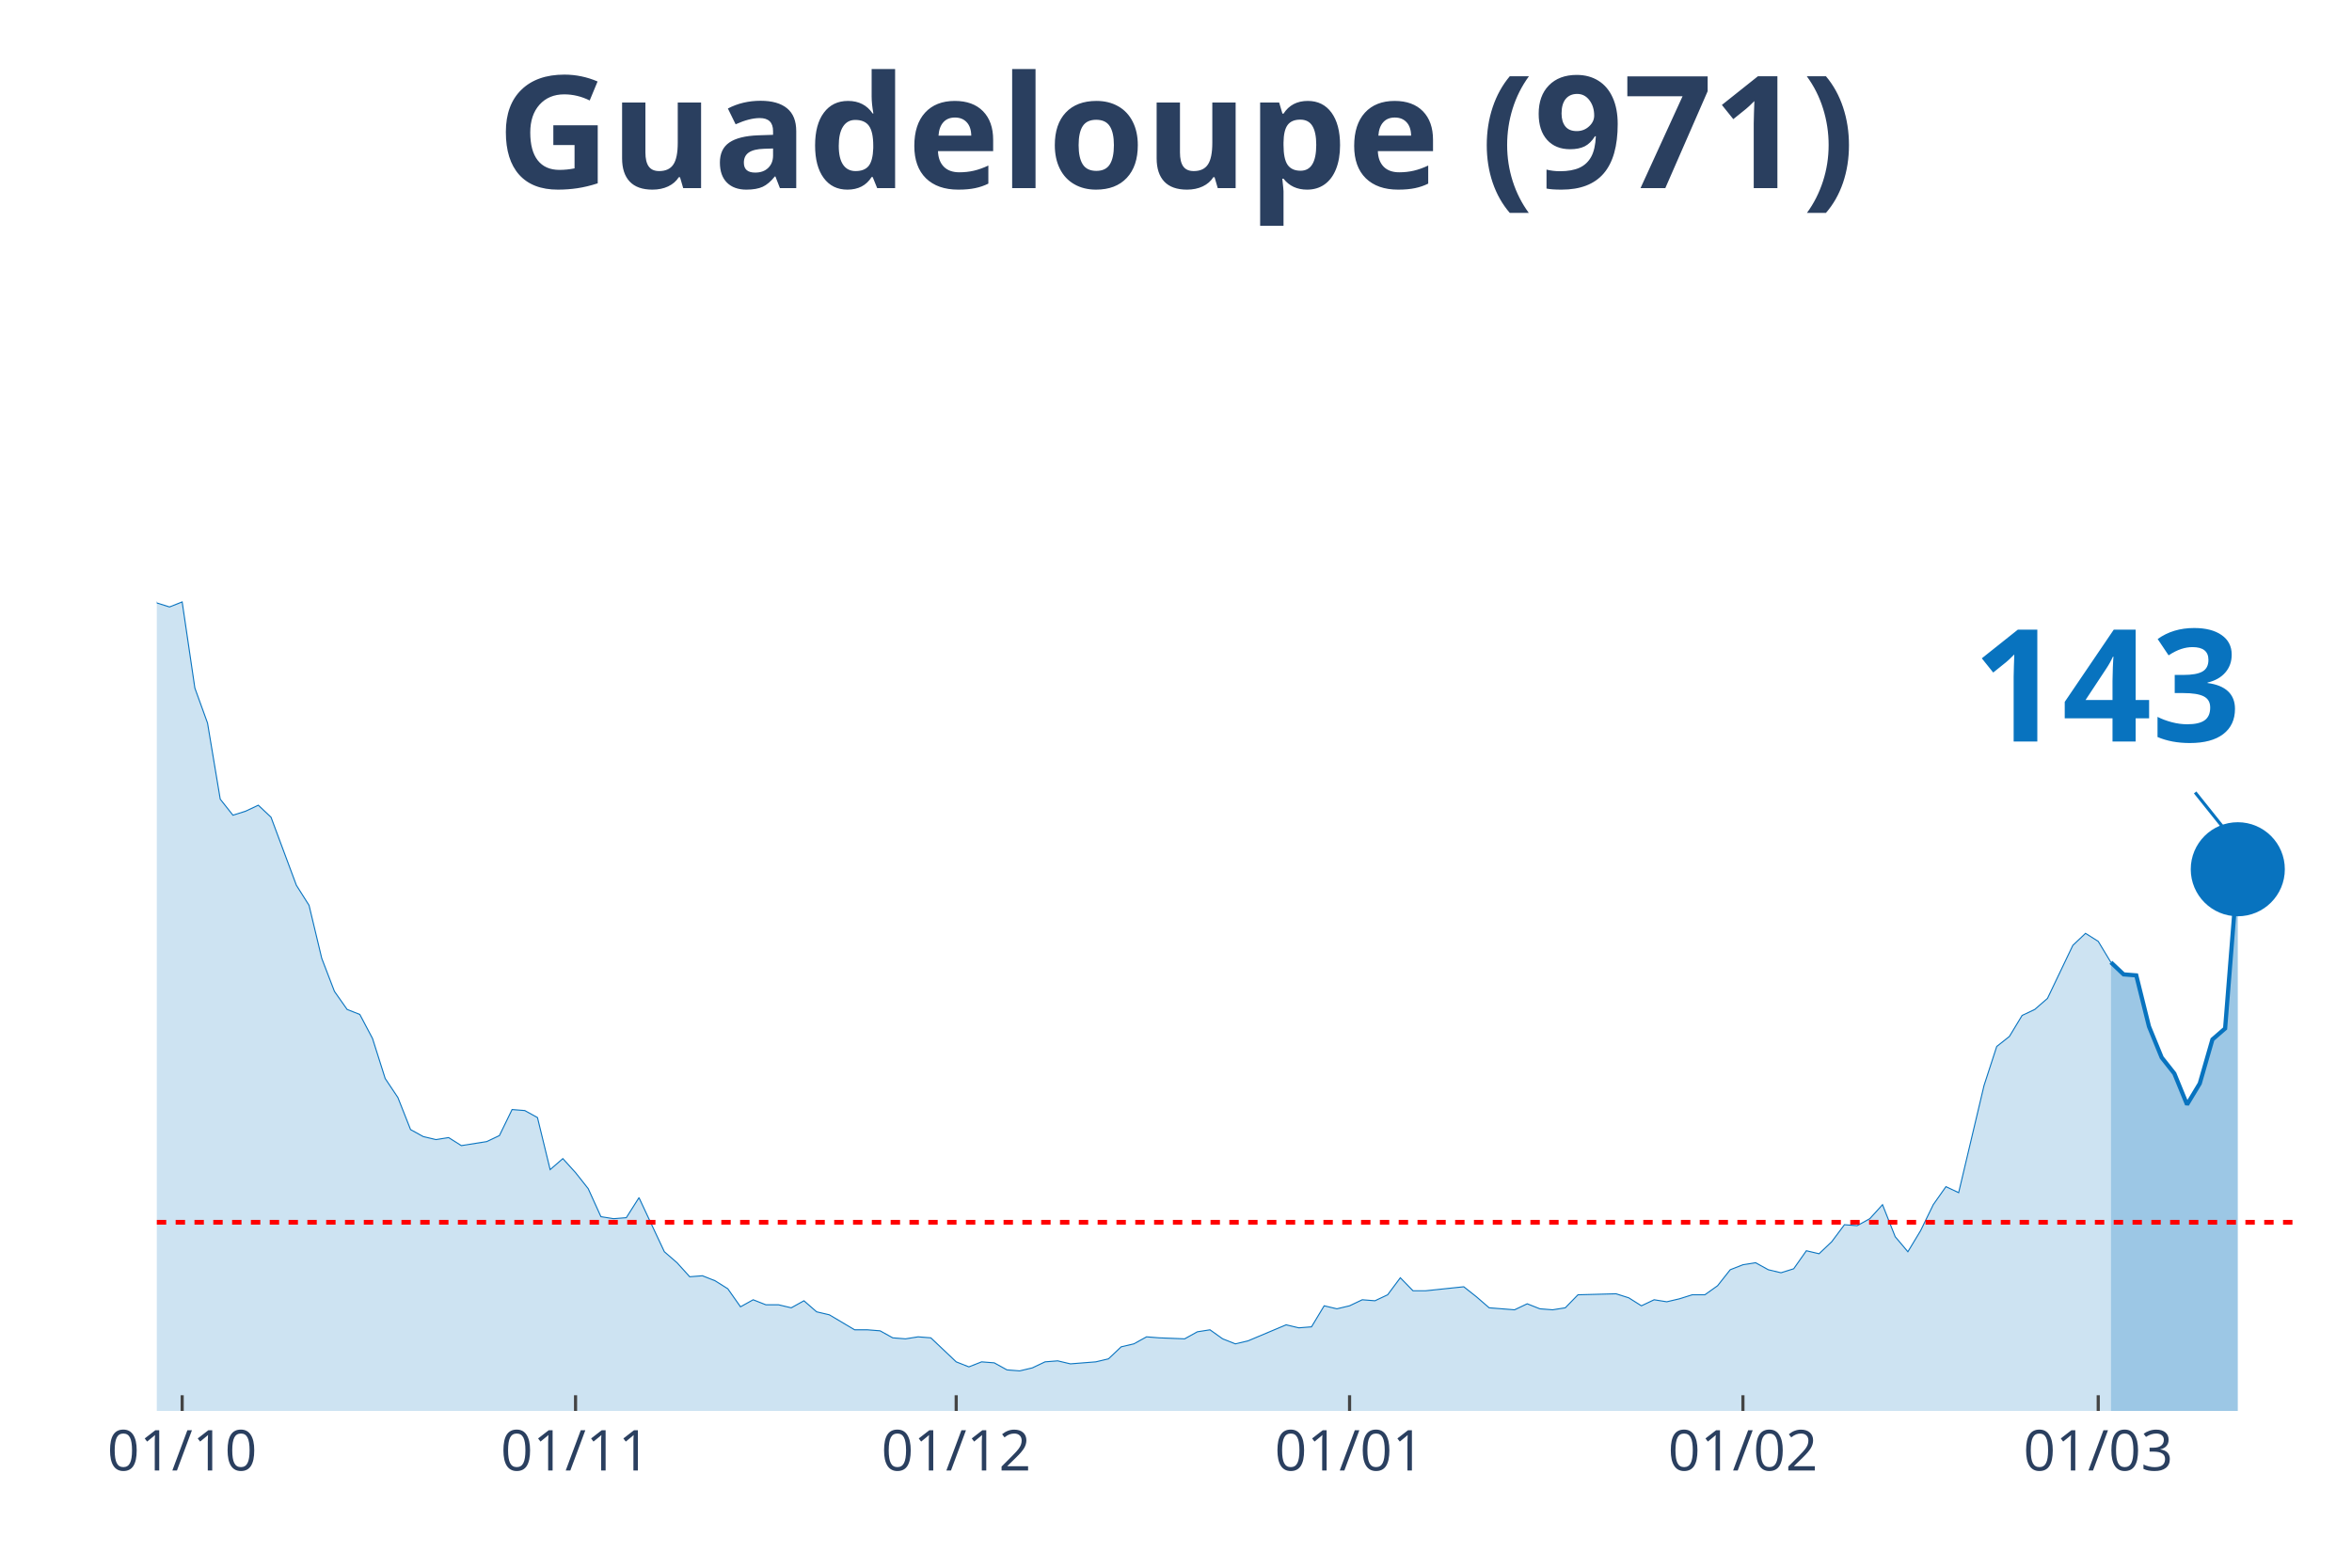
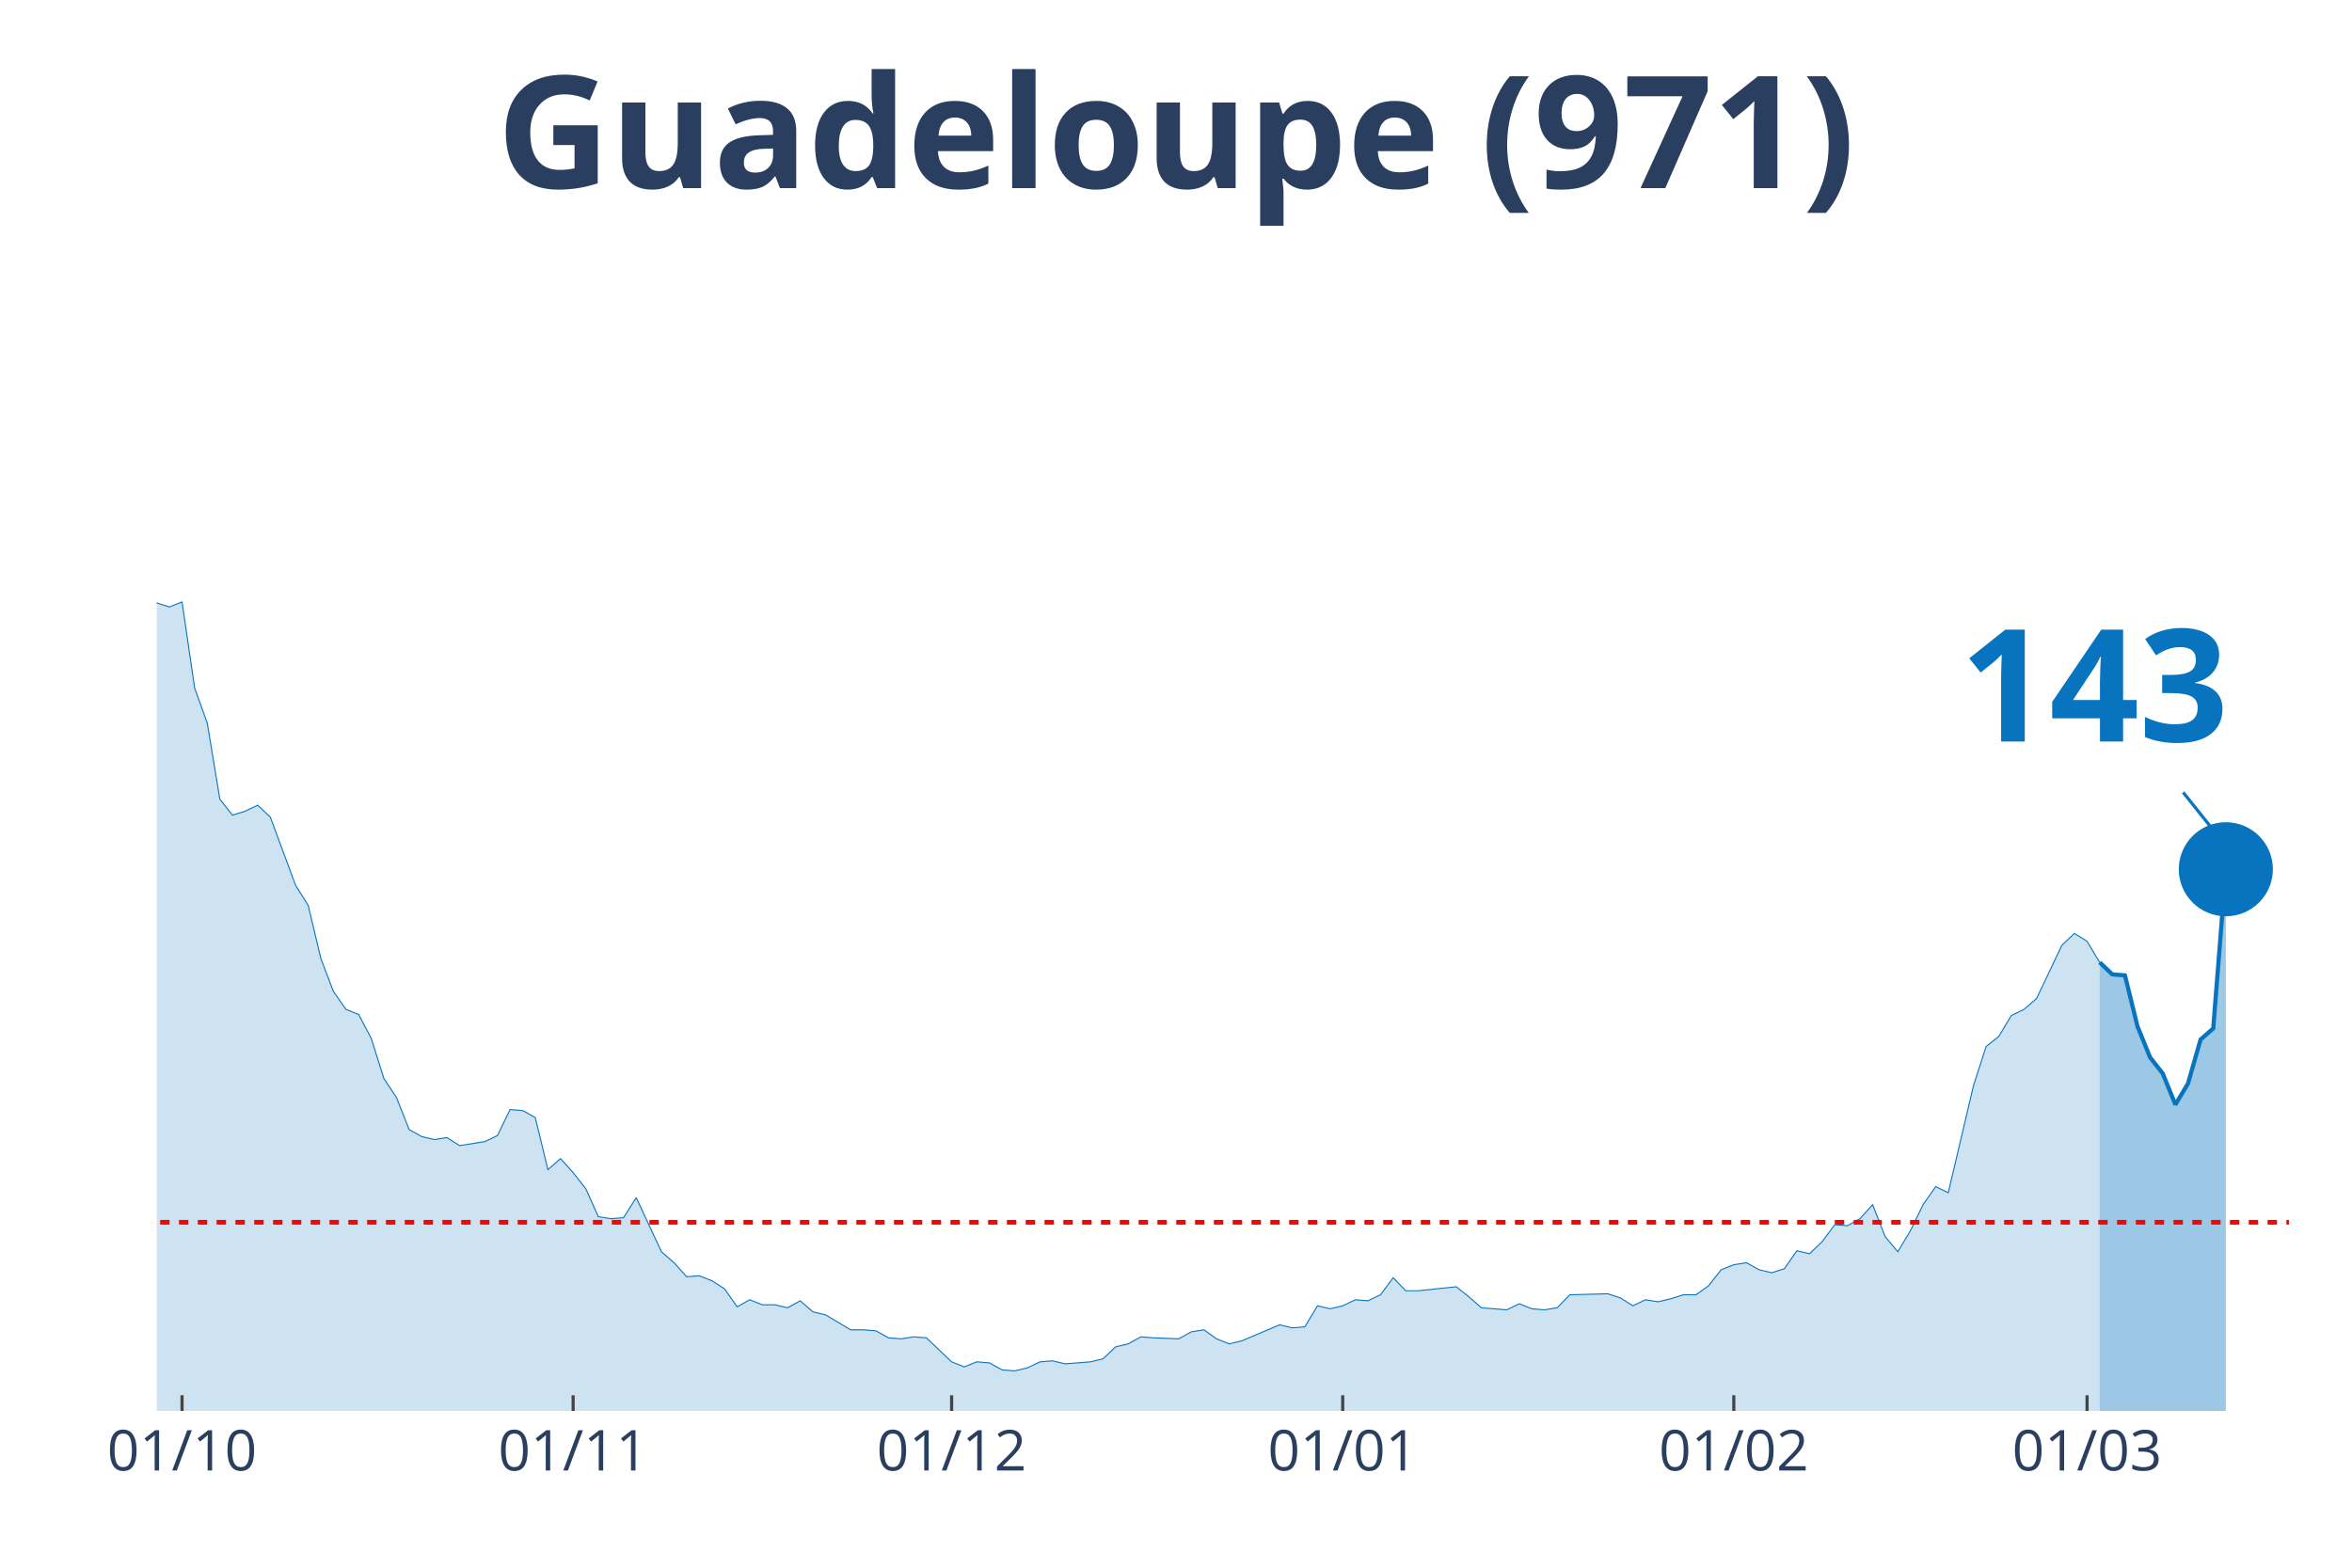
<svg xmlns="http://www.w3.org/2000/svg" class="main-svg" width="1125" height="750" style="" viewBox="0 0 750 500">
  <rect x="0" y="0" width="750" height="500" style="fill: rgb(0, 0, 0); fill-opacity: 0;" />
-   <defs id="defs-b029b1">
+   <defs id="defs-355cc7">
    <g class="clips">
-       <clipPath id="clipb029b1xyplot" class="plotclip">
+       <clipPath id="clip355cc7xyplot" class="plotclip">
        <rect width="700" height="380" />
      </clipPath>
-       <clipPath class="axesclip" id="clipb029b1x">
+       <clipPath class="axesclip" id="clip355cc7x">
        <rect x="50" y="0" width="700" height="500" />
      </clipPath>
-       <clipPath class="axesclip" id="clipb029b1y">
+       <clipPath class="axesclip" id="clip355cc7y">
        <rect x="0" y="70" width="750" height="380" />
      </clipPath>
-       <clipPath class="axesclip" id="clipb029b1xy">
+       <clipPath class="axesclip" id="clip355cc7xy">
        <rect x="50" y="70" width="700" height="380" />
      </clipPath>
    </g>
    <g class="gradients" />
  </defs>
  <g class="bglayer">
    <rect class="bg" x="50" y="70" width="700" height="380" style="fill: rgb(0, 0, 0); fill-opacity: 0; stroke-width: 0;" />
  </g>
  <g class="layer-below">
    <g class="imagelayer" />
    <g class="shapelayer" />
  </g>
  <g class="cartesianlayer">
    <g class="subplot xy">
      <g class="layer-subplot">
        <g class="shapelayer" />
        <g class="imagelayer" />
      </g>
      <g class="gridlayer">
        <g class="x">
-           <path class="xgrid crisp" transform="translate(58.09,0)" d="M0,70v380" style="stroke: rgb(255, 255, 255); stroke-opacity: 1; stroke-width: 1px;" />
-           <path class="xgrid crisp" transform="translate(183.53,0)" d="M0,70v380" style="stroke: rgb(255, 255, 255); stroke-opacity: 1; stroke-width: 1px;" />
-           <path class="xgrid crisp" transform="translate(304.91,0)" d="M0,70v380" style="stroke: rgb(255, 255, 255); stroke-opacity: 1; stroke-width: 1px;" />
-           <path class="xgrid crisp" transform="translate(430.35,0)" d="M0,70v380" style="stroke: rgb(255, 255, 255); stroke-opacity: 1; stroke-width: 1px;" />
-           <path class="xgrid crisp" transform="translate(555.78,0)" d="M0,70v380" style="stroke: rgb(255, 255, 255); stroke-opacity: 1; stroke-width: 1px;" />
-           <path class="xgrid crisp" transform="translate(669.08,0)" d="M0,70v380" style="stroke: rgb(255, 255, 255); stroke-opacity: 1; stroke-width: 1px;" />
+           <path class="xgrid crisp" transform="translate(58.05,0)" d="M0,70v380" style="stroke: rgb(255, 255, 255); stroke-opacity: 1; stroke-width: 1px;" />
+           <path class="xgrid crisp" transform="translate(182.76,0)" d="M0,70v380" style="stroke: rgb(255, 255, 255); stroke-opacity: 1; stroke-width: 1px;" />
+           <path class="xgrid crisp" transform="translate(303.45,0)" d="M0,70v380" style="stroke: rgb(255, 255, 255); stroke-opacity: 1; stroke-width: 1px;" />
+           <path class="xgrid crisp" transform="translate(428.16,0)" d="M0,70v380" style="stroke: rgb(255, 255, 255); stroke-opacity: 1; stroke-width: 1px;" />
+           <path class="xgrid crisp" transform="translate(552.87,0)" d="M0,70v380" style="stroke: rgb(255, 255, 255); stroke-opacity: 1; stroke-width: 1px;" />
+           <path class="xgrid crisp" transform="translate(665.52,0)" d="M0,70v380" style="stroke: rgb(255, 255, 255); stroke-opacity: 1; stroke-width: 1px;" />
        </g>
        <g class="y" />
      </g>
      <g class="zerolinelayer" />
      <path class="xlines-below" />
      <path class="ylines-below" />
      <g class="overlines-below" />
      <g class="xaxislayer-below" />
      <g class="yaxislayer-below" />
      <g class="overaxes-below" />
-       <g class="plot" transform="translate(50, 70)" clip-path="url('#clipb029b1xyplot')">
+       <g class="plot" transform="translate(50, 70)" clip-path="url('#clip355cc7xyplot')">
        <g class="scatterlayer mlayer">
-           <g class="trace scatter trace28ae34" style="stroke-miterlimit: 2;">
+           <g class="trace scatter traced57a5f" style="stroke-miterlimit: 2;">
            <g class="fills">
              <g>
-                 <path class="js-fill" d="M623.12,380L-550.29,380L-550.29,380L-469.36,377.76L-465.32,378.4L-396.53,377.76L-392.49,378.4L-275.14,375.53L-271.1,367.23L-263.01,360.52L-258.96,361.48L-246.82,361.16L-242.77,366.91L-238.73,372.34L-234.68,372.02L-226.59,365.95L-222.54,364.99L-214.45,359.88L-210.4,349.03L-198.27,325.08L-194.22,324.12L-190.17,322.84L-186.13,304.64L-173.99,273.03L-169.94,273.34L-161.85,273.34L-157.8,249.39L-145.66,183.93L-141.62,177.55L-137.57,173.71L-133.53,171.16L-129.48,146.25L-125.43,138.59L-121.39,120.39L-117.34,115.6L-113.29,98.99L-109.25,98.35L-105.2,99.31L-101.16,108.25L-97.11,90.37L-93.06,93.88L-89.02,78.24L-84.97,84.94L-80.92,75.68L-76.88,72.17L-72.83,55.56L-68.79,52.69L-64.74,35.13L-60.69,27.14L-56.65,15.33L-52.6,22.35L-48.55,17.88L-44.51,3.51L-40.46,0L-36.42,19.8L-32.37,31.29L-28.32,32.57L-24.28,31.61L-20.23,38L-12.14,91.33L-8.09,95.48L0,122.3L4.05,123.58L8.09,121.98L12.14,149.45L16.18,160.62L20.23,184.89L24.28,190L28.32,188.72L32.37,186.81L36.42,190.64L44.51,212.35L48.55,218.74L52.6,235.66L56.65,246.2L60.69,251.95L64.74,253.55L68.79,261.21L72.83,273.98L76.88,280.05L80.92,290.27L84.97,292.5L89.02,293.46L93.06,292.82L97.11,295.38L105.2,294.1L109.25,292.18L113.29,283.88L117.34,284.2L121.39,286.44L125.43,303.04L129.48,299.53L133.53,304L137.57,309.11L141.62,318.05L145.66,318.69L149.71,318.37L153.76,311.98L157.8,320.61L161.85,329.23L165.9,332.74L169.94,337.21L173.99,336.89L178.03,338.49L182.08,341.04L186.13,346.79L190.17,344.55L194.22,346.15L198.27,346.15L202.31,347.11L206.36,344.87L210.4,348.39L214.45,349.34L222.54,354.13L226.59,354.13L230.64,354.45L234.68,356.69L238.73,357.01L242.77,356.37L246.82,356.69L250.87,360.52L254.91,364.35L258.96,365.95L263.01,364.35L267.05,364.67L271.1,366.91L275.14,367.23L279.19,366.27L283.24,364.35L287.28,364.03L291.33,364.99L299.42,364.35L303.47,363.39L307.51,359.56L311.56,358.61L315.61,356.37L319.65,356.69L327.75,357.01L331.79,354.77L335.84,354.13L339.88,357.01L343.93,358.61L347.98,357.65L360.12,352.54L364.16,353.5L368.21,353.18L372.25,346.47L376.3,347.43L380.35,346.47L384.39,344.55L388.44,344.87L392.49,342.96L396.53,337.53L400.58,341.68L404.62,341.68L416.76,340.4L420.81,343.6L424.86,347.11L428.9,347.43L432.95,347.75L436.99,345.83L441.04,347.43L445.09,347.75L449.13,347.11L453.18,342.96L465.32,342.64L469.36,343.92L473.41,346.47L477.46,344.55L481.5,345.19L485.55,344.24L489.6,342.96L493.64,342.96L497.69,340.08L501.73,334.97L505.78,333.38L509.83,332.74L513.87,334.97L517.92,335.93L521.97,334.66L526.01,328.91L530.06,329.87L534.1,326.03L538.15,320.61L542.2,320.92L546.24,318.69L550.29,314.22L554.34,324.44L558.38,329.23L562.43,322.52L566.47,314.22L570.52,308.47L574.57,310.39L582.66,276.22L586.71,263.76L590.75,260.57L594.8,253.87L598.84,251.95L602.89,248.44L610.98,231.51L615.03,227.68L619.08,230.24L623.12,236.94" style="fill: rgb(8, 115, 191); fill-opacity: 0.2; stroke-width: 0;" />
+                 <path class="js-fill" d="M619.54,380L-547.13,380L-547.13,380L-466.67,377.76L-462.64,378.4L-394.25,377.76L-390.23,378.4L-273.56,375.53L-269.54,367.23L-261.49,360.52L-257.47,361.48L-245.4,361.16L-241.38,366.91L-237.36,372.34L-233.33,372.02L-225.29,365.95L-221.26,364.99L-213.22,359.88L-209.2,349.03L-197.13,325.08L-193.1,324.12L-189.08,322.84L-185.06,304.64L-172.99,273.03L-168.97,273.34L-160.92,273.34L-156.9,249.39L-144.83,183.93L-140.8,177.55L-136.78,173.71L-132.76,171.16L-128.74,146.25L-124.71,138.59L-120.69,120.39L-116.67,115.6L-112.64,98.99L-108.62,98.35L-104.6,99.31L-100.57,108.25L-96.55,90.37L-92.53,93.88L-88.51,78.24L-84.48,84.94L-80.46,75.68L-76.44,72.17L-72.41,55.56L-68.39,52.69L-64.37,35.13L-60.34,27.14L-56.32,15.33L-52.3,22.35L-48.28,17.88L-44.25,3.51L-40.23,0L-36.21,19.8L-32.18,31.29L-28.16,32.57L-24.14,31.61L-20.11,38L-12.07,91.33L-8.05,95.48L0,122.3L4.02,123.58L8.05,121.98L12.07,149.45L16.09,160.62L20.11,184.89L24.14,190L28.16,188.72L32.18,186.81L36.21,190.64L44.25,212.35L48.28,218.74L52.3,235.66L56.32,246.2L60.34,251.95L64.37,253.55L68.39,261.21L72.41,273.98L76.44,280.05L80.46,290.27L84.48,292.5L88.51,293.46L92.53,292.82L96.55,295.38L104.6,294.1L108.62,292.18L112.64,283.88L116.67,284.2L120.69,286.44L124.71,303.04L128.74,299.53L132.76,304L136.78,309.11L140.8,318.05L144.83,318.69L148.85,318.37L152.87,311.98L156.9,320.61L160.92,329.23L164.94,332.74L168.97,337.21L172.99,336.89L177.01,338.49L181.03,341.04L185.06,346.79L189.08,344.55L193.1,346.15L197.13,346.15L201.15,347.11L205.17,344.87L209.2,348.39L213.22,349.34L221.26,354.13L225.29,354.13L229.31,354.45L233.33,356.69L237.36,357.01L241.38,356.37L245.4,356.69L249.43,360.52L253.45,364.35L257.47,365.95L261.49,364.35L265.52,364.67L269.54,366.91L273.56,367.23L277.59,366.27L281.61,364.35L285.63,364.03L289.66,364.99L297.7,364.35L301.72,363.39L305.75,359.56L309.77,358.61L313.79,356.37L317.82,356.69L325.86,357.01L329.89,354.77L333.91,354.13L337.93,357.01L341.95,358.61L345.98,357.65L358.05,352.54L362.07,353.5L366.09,353.18L370.11,346.47L374.14,347.43L378.16,346.47L382.18,344.55L386.21,344.87L390.23,342.96L394.25,337.53L398.28,341.68L402.3,341.68L414.37,340.4L418.39,343.6L422.41,347.11L426.44,347.43L430.46,347.75L434.48,345.83L438.51,347.43L442.53,347.75L446.55,347.11L450.57,342.96L462.64,342.64L466.67,343.92L470.69,346.47L474.71,344.55L478.74,345.19L482.76,344.24L486.78,342.96L490.8,342.96L494.83,340.08L498.85,334.97L502.87,333.38L506.9,332.74L510.92,334.97L514.94,335.93L518.97,334.66L522.99,328.91L527.01,329.87L531.03,326.03L535.06,320.61L539.08,320.92L543.1,318.69L547.13,314.22L551.15,324.44L555.17,329.23L559.2,322.52L563.22,314.22L567.24,308.47L571.26,310.39L579.31,276.22L583.33,263.76L587.36,260.57L591.38,253.87L595.4,251.95L599.43,248.44L607.47,231.51L611.49,227.68L615.52,230.24L619.54,236.94" style="fill: rgb(8, 115, 191); fill-opacity: 0.2; stroke-width: 0;" />
              </g>
            </g>
            <g class="errorbars" />
            <g class="lines">
-               <path class="js-line" d="M-550.29,380L-469.36,377.76L-465.32,378.4L-396.53,377.76L-392.49,378.4L-275.14,375.53L-271.1,367.23L-263.01,360.52L-258.96,361.48L-246.82,361.16L-242.77,366.91L-238.73,372.34L-234.68,372.02L-226.59,365.95L-222.54,364.99L-214.45,359.88L-210.4,349.03L-198.27,325.08L-194.22,324.12L-190.17,322.84L-186.13,304.64L-173.99,273.03L-169.94,273.34L-161.85,273.34L-157.8,249.39L-145.66,183.93L-141.62,177.55L-137.57,173.71L-133.53,171.16L-129.48,146.25L-125.43,138.59L-121.39,120.39L-117.34,115.6L-113.29,98.99L-109.25,98.35L-105.2,99.31L-101.16,108.25L-97.11,90.37L-93.06,93.88L-89.02,78.24L-84.97,84.94L-80.92,75.68L-76.88,72.17L-72.83,55.56L-68.79,52.69L-64.74,35.13L-60.69,27.14L-56.65,15.33L-52.6,22.35L-48.55,17.88L-44.51,3.51L-40.46,0L-36.42,19.8L-32.37,31.29L-28.32,32.57L-24.28,31.61L-20.23,38L-12.14,91.33L-8.09,95.48L0,122.3L4.05,123.58L8.09,121.98L12.14,149.45L16.18,160.62L20.23,184.89L24.28,190L28.32,188.72L32.37,186.81L36.42,190.64L44.51,212.35L48.55,218.74L52.6,235.66L56.65,246.2L60.69,251.95L64.74,253.55L68.79,261.21L72.83,273.98L76.88,280.05L80.92,290.27L84.97,292.5L89.02,293.46L93.06,292.82L97.11,295.38L105.2,294.1L109.25,292.18L113.29,283.88L117.34,284.2L121.39,286.44L125.43,303.04L129.48,299.53L133.53,304L137.57,309.11L141.62,318.05L145.66,318.69L149.71,318.37L153.76,311.98L157.8,320.61L161.85,329.23L165.9,332.74L169.94,337.21L173.99,336.89L178.03,338.49L182.08,341.04L186.13,346.79L190.17,344.55L194.22,346.15L198.27,346.15L202.31,347.11L206.36,344.87L210.4,348.39L214.45,349.34L222.54,354.13L226.59,354.13L230.64,354.45L234.68,356.69L238.73,357.01L242.77,356.37L246.82,356.69L250.87,360.52L254.91,364.35L258.96,365.95L263.01,364.35L267.05,364.67L271.1,366.91L275.14,367.23L279.19,366.27L283.24,364.35L287.28,364.03L291.33,364.99L299.42,364.35L303.47,363.39L307.51,359.56L311.56,358.61L315.61,356.37L319.65,356.69L327.75,357.01L331.79,354.77L335.84,354.13L339.88,357.01L343.93,358.61L347.98,357.65L360.12,352.54L364.16,353.5L368.21,353.18L372.25,346.47L376.3,347.43L380.35,346.47L384.39,344.55L388.44,344.87L392.49,342.96L396.53,337.53L400.58,341.68L404.62,341.68L416.76,340.4L420.81,343.6L424.86,347.11L428.9,347.43L432.95,347.75L436.99,345.83L441.04,347.43L445.09,347.75L449.13,347.11L453.18,342.96L465.32,342.64L469.36,343.92L473.41,346.47L477.46,344.55L481.5,345.19L485.55,344.24L489.6,342.96L493.64,342.96L497.69,340.08L501.73,334.97L505.78,333.38L509.83,332.74L513.87,334.97L517.92,335.93L521.97,334.66L526.01,328.91L530.06,329.87L534.1,326.03L538.15,320.61L542.2,320.92L546.24,318.69L550.29,314.22L554.34,324.44L558.38,329.23L562.43,322.52L566.47,314.22L570.52,308.47L574.57,310.39L582.66,276.22L586.71,263.76L590.75,260.57L594.8,253.87L598.84,251.95L602.89,248.44L610.98,231.51L615.03,227.68L619.08,230.24L623.12,236.94" style="vector-effect: non-scaling-stroke; fill: none; stroke: rgb(8, 115, 191); stroke-opacity: 1; stroke-width: 0.5px; opacity: 1;" />
+               <path class="js-line" d="M-547.13,380L-466.67,377.76L-462.64,378.4L-394.25,377.76L-390.23,378.4L-273.56,375.53L-269.54,367.23L-261.49,360.52L-257.47,361.48L-245.4,361.16L-241.38,366.91L-237.36,372.34L-233.33,372.02L-225.29,365.95L-221.26,364.99L-213.22,359.88L-209.2,349.03L-197.13,325.08L-193.1,324.12L-189.08,322.84L-185.06,304.64L-172.99,273.03L-168.97,273.34L-160.92,273.34L-156.9,249.39L-144.83,183.93L-140.8,177.55L-136.78,173.71L-132.76,171.16L-128.74,146.25L-124.71,138.59L-120.69,120.39L-116.67,115.6L-112.64,98.99L-108.62,98.35L-104.6,99.31L-100.57,108.25L-96.55,90.37L-92.53,93.88L-88.51,78.24L-84.48,84.94L-80.46,75.68L-76.44,72.17L-72.41,55.56L-68.39,52.69L-64.37,35.13L-60.34,27.14L-56.32,15.33L-52.3,22.35L-48.28,17.88L-44.25,3.51L-40.23,0L-36.21,19.8L-32.18,31.29L-28.16,32.57L-24.14,31.61L-20.11,38L-12.07,91.33L-8.05,95.48L0,122.3L4.02,123.58L8.05,121.98L12.07,149.45L16.09,160.62L20.11,184.89L24.14,190L28.16,188.72L32.18,186.81L36.21,190.64L44.25,212.35L48.28,218.74L52.3,235.66L56.32,246.2L60.34,251.95L64.37,253.55L68.39,261.21L72.41,273.98L76.44,280.05L80.46,290.27L84.48,292.5L88.51,293.46L92.53,292.82L96.55,295.38L104.6,294.1L108.62,292.18L112.64,283.88L116.67,284.2L120.69,286.44L124.71,303.04L128.74,299.53L132.76,304L136.78,309.11L140.8,318.05L144.83,318.69L148.85,318.37L152.87,311.98L156.9,320.61L160.92,329.23L164.94,332.74L168.97,337.21L172.99,336.89L177.01,338.49L181.03,341.04L185.06,346.79L189.08,344.55L193.1,346.15L197.13,346.15L201.15,347.11L205.17,344.87L209.2,348.39L213.22,349.34L221.26,354.13L225.29,354.13L229.31,354.45L233.33,356.69L237.36,357.01L241.38,356.37L245.4,356.69L249.43,360.52L253.45,364.35L257.47,365.95L261.49,364.35L265.52,364.67L269.54,366.91L273.56,367.23L277.59,366.27L281.61,364.35L285.63,364.03L289.66,364.99L297.7,364.35L301.72,363.39L305.75,359.56L309.77,358.61L313.79,356.37L317.82,356.69L325.86,357.01L329.89,354.77L333.91,354.13L337.93,357.01L341.95,358.61L345.98,357.65L358.05,352.54L362.07,353.5L366.09,353.18L370.11,346.47L374.14,347.43L378.16,346.47L382.18,344.55L386.21,344.87L390.23,342.96L394.25,337.53L398.28,341.68L402.3,341.68L414.37,340.4L418.39,343.6L422.41,347.11L426.44,347.43L430.46,347.75L434.48,345.83L438.51,347.43L442.53,347.75L446.55,347.11L450.57,342.96L462.64,342.64L466.67,343.92L470.69,346.47L474.71,344.55L478.74,345.19L482.76,344.24L486.78,342.96L490.8,342.96L494.83,340.08L498.85,334.97L502.87,333.38L506.9,332.74L510.92,334.97L514.94,335.93L518.97,334.66L522.99,328.91L527.01,329.87L531.03,326.03L535.06,320.61L539.08,320.92L543.1,318.69L547.13,314.22L551.15,324.44L555.17,329.23L559.2,322.52L563.22,314.22L567.24,308.47L571.26,310.39L579.31,276.22L583.33,263.76L587.36,260.57L591.38,253.87L595.4,251.95L599.43,248.44L607.47,231.51L611.49,227.68L615.52,230.24L619.54,236.94" style="vector-effect: non-scaling-stroke; fill: none; stroke: rgb(8, 115, 191); stroke-opacity: 1; stroke-width: 0.5px; opacity: 1;" />
            </g>
            <g class="points" />
            <g class="text" />
          </g>
-           <g class="trace scatter trace73fdd4" style="stroke-miterlimit: 2;">
+           <g class="trace scatter trace6e7355" style="stroke-miterlimit: 2;">
            <g class="fills">
              <g>
-                 <path class="js-fill" d="M663.58,380L623.12,380L623.12,236.94L627.17,240.77L631.21,241.09L635.26,257.38L639.31,267.28L643.35,272.39L647.4,282.29L651.45,275.58L655.49,261.53L659.54,258.02L663.58,207.24" style="fill: rgb(8, 115, 191); fill-opacity: 0.4; stroke-width: 0;" />
+                 <path class="js-fill" d="M659.77,380L619.54,380L619.54,236.94L623.56,240.77L627.59,241.09L631.61,257.38L635.63,267.28L639.66,272.39L643.68,282.29L647.7,275.58L651.72,261.53L655.75,258.02L659.77,207.24" style="fill: rgb(8, 115, 191); fill-opacity: 0.4; stroke-width: 0;" />
              </g>
            </g>
            <g class="errorbars" />
            <g class="lines">
-               <path class="js-line" d="M623.12,236.94L627.17,240.77L631.21,241.09L635.26,257.38L639.31,267.28L643.35,272.39L647.4,282.29L651.45,275.58L655.49,261.53L659.54,258.02L663.58,207.24" style="vector-effect: non-scaling-stroke; fill: none; stroke: rgb(8, 115, 191); stroke-opacity: 1; stroke-width: 2px; opacity: 1;" />
+               <path class="js-line" d="M619.54,236.94L623.56,240.77L627.59,241.09L631.61,257.38L635.63,267.28L639.66,272.39L643.68,282.29L647.7,275.58L651.72,261.53L655.75,258.02L659.77,207.24" style="vector-effect: non-scaling-stroke; fill: none; stroke: rgb(8, 115, 191); stroke-opacity: 1; stroke-width: 2px; opacity: 1;" />
            </g>
            <g class="points" />
            <g class="text" />
          </g>
-           <g class="trace scatter tracebd8260" style="stroke-miterlimit: 2; opacity: 1;">
+           <g class="trace scatter trace896b8a" style="stroke-miterlimit: 2; opacity: 1;">
            <g class="fills" />
            <g class="errorbars" />
            <g class="lines" />
            <g class="points">
-               <path class="point" transform="translate(663.58,207.24)" d="M15,0A15,15 0 1,1 0,-15A15,15 0 0,1 15,0Z" style="opacity: 1; stroke-width: 0px; fill: rgb(8, 115, 191); fill-opacity: 1;" />
+               <path class="point" transform="translate(659.77,207.24)" d="M15,0A15,15 0 1,1 0,-15A15,15 0 0,1 15,0Z" style="opacity: 1; stroke-width: 0px; fill: rgb(8, 115, 191); fill-opacity: 1;" />
            </g>
            <g class="text" />
          </g>
        </g>
      </g>
      <g class="overplot" />
      <path class="xlines-above crisp" style="fill: none; stroke-width: 1px; stroke: rgb(0, 0, 0); stroke-opacity: 0;" d="" />
      <path class="ylines-above crisp" style="fill: none;" d="M0,0" />
      <g class="overlines-above" />
      <g class="xaxislayer-above">
-         <path class="xtick ticks crisp" d="M0,450v-5" transform="translate(58.09,0)" style="stroke: rgb(68, 68, 68); stroke-opacity: 1; stroke-width: 1px;" />
-         <path class="xtick ticks crisp" d="M0,450v-5" transform="translate(183.53,0)" style="stroke: rgb(68, 68, 68); stroke-opacity: 1; stroke-width: 1px;" />
-         <path class="xtick ticks crisp" d="M0,450v-5" transform="translate(304.91,0)" style="stroke: rgb(68, 68, 68); stroke-opacity: 1; stroke-width: 1px;" />
-         <path class="xtick ticks crisp" d="M0,450v-5" transform="translate(430.35,0)" style="stroke: rgb(68, 68, 68); stroke-opacity: 1; stroke-width: 1px;" />
-         <path class="xtick ticks crisp" d="M0,450v-5" transform="translate(555.78,0)" style="stroke: rgb(68, 68, 68); stroke-opacity: 1; stroke-width: 1px;" />
-         <path class="xtick ticks crisp" d="M0,450v-5" transform="translate(669.08,0)" style="stroke: rgb(68, 68, 68); stroke-opacity: 1; stroke-width: 1px;" />
+         <path class="xtick ticks crisp" d="M0,450v-5" transform="translate(58.05,0)" style="stroke: rgb(68, 68, 68); stroke-opacity: 1; stroke-width: 1px;" />
+         <path class="xtick ticks crisp" d="M0,450v-5" transform="translate(182.76,0)" style="stroke: rgb(68, 68, 68); stroke-opacity: 1; stroke-width: 1px;" />
+         <path class="xtick ticks crisp" d="M0,450v-5" transform="translate(303.45,0)" style="stroke: rgb(68, 68, 68); stroke-opacity: 1; stroke-width: 1px;" />
+         <path class="xtick ticks crisp" d="M0,450v-5" transform="translate(428.16,0)" style="stroke: rgb(68, 68, 68); stroke-opacity: 1; stroke-width: 1px;" />
+         <path class="xtick ticks crisp" d="M0,450v-5" transform="translate(552.87,0)" style="stroke: rgb(68, 68, 68); stroke-opacity: 1; stroke-width: 1px;" />
+         <path class="xtick ticks crisp" d="M0,450v-5" transform="translate(665.52,0)" style="stroke: rgb(68, 68, 68); stroke-opacity: 1; stroke-width: 1px;" />
        <g class="xtick">
-           <text text-anchor="middle" x="0" y="469" transform="translate(58.09,0)" style="font-family: 'Open Sans', verdana, arial, sans-serif; font-size: 18px; fill: rgb(42, 63, 95); fill-opacity: 1; white-space: pre;">01/10</text>
+           <text text-anchor="middle" x="0" y="469" transform="translate(58.05,0)" style="font-family: 'Open Sans', verdana, arial, sans-serif; font-size: 18px; fill: rgb(42, 63, 95); fill-opacity: 1; white-space: pre;">01/10</text>
        </g>
        <g class="xtick">
-           <text text-anchor="middle" x="0" y="469" transform="translate(183.53,0)" style="font-family: 'Open Sans', verdana, arial, sans-serif; font-size: 18px; fill: rgb(42, 63, 95); fill-opacity: 1; white-space: pre;">01/11</text>
+           <text text-anchor="middle" x="0" y="469" transform="translate(182.76,0)" style="font-family: 'Open Sans', verdana, arial, sans-serif; font-size: 18px; fill: rgb(42, 63, 95); fill-opacity: 1; white-space: pre;">01/11</text>
        </g>
        <g class="xtick">
-           <text text-anchor="middle" x="0" y="469" transform="translate(304.91,0)" style="font-family: 'Open Sans', verdana, arial, sans-serif; font-size: 18px; fill: rgb(42, 63, 95); fill-opacity: 1; white-space: pre;">01/12</text>
+           <text text-anchor="middle" x="0" y="469" transform="translate(303.45,0)" style="font-family: 'Open Sans', verdana, arial, sans-serif; font-size: 18px; fill: rgb(42, 63, 95); fill-opacity: 1; white-space: pre;">01/12</text>
        </g>
        <g class="xtick">
-           <text text-anchor="middle" x="0" y="469" transform="translate(430.35,0)" style="font-family: 'Open Sans', verdana, arial, sans-serif; font-size: 18px; fill: rgb(42, 63, 95); fill-opacity: 1; white-space: pre;">01/01</text>
+           <text text-anchor="middle" x="0" y="469" transform="translate(428.16,0)" style="font-family: 'Open Sans', verdana, arial, sans-serif; font-size: 18px; fill: rgb(42, 63, 95); fill-opacity: 1; white-space: pre;">01/01</text>
        </g>
        <g class="xtick">
-           <text text-anchor="middle" x="0" y="469" transform="translate(555.78,0)" style="font-family: 'Open Sans', verdana, arial, sans-serif; font-size: 18px; fill: rgb(42, 63, 95); fill-opacity: 1; white-space: pre;">01/02</text>
+           <text text-anchor="middle" x="0" y="469" transform="translate(552.87,0)" style="font-family: 'Open Sans', verdana, arial, sans-serif; font-size: 18px; fill: rgb(42, 63, 95); fill-opacity: 1; white-space: pre;">01/02</text>
        </g>
        <g class="xtick">
-           <text text-anchor="middle" x="0" y="469" transform="translate(669.08,0)" style="font-family: 'Open Sans', verdana, arial, sans-serif; font-size: 18px; fill: rgb(42, 63, 95); fill-opacity: 1; white-space: pre;">01/03</text>
+           <text text-anchor="middle" x="0" y="469" transform="translate(665.52,0)" style="font-family: 'Open Sans', verdana, arial, sans-serif; font-size: 18px; fill: rgb(42, 63, 95); fill-opacity: 1; white-space: pre;">01/03</text>
        </g>
      </g>
      <g class="yaxislayer-above" />
      <g class="overaxes-above" />
    </g>
  </g>
  <g class="polarlayer" />
  <g class="ternarylayer" />
  <g class="geolayer" />
  <g class="funnelarealayer" />
  <g class="pielayer" />
  <g class="treemaplayer" />
  <g class="sunburstlayer" />
  <g class="glimages" />
-   <defs id="topdefs-b029b1">
+   <defs id="topdefs-355cc7">
    <g class="clips" />
  </defs>
  <g class="layer-above">
    <g class="imagelayer" />
    <g class="shapelayer">
-       <path data-index="0" fill-rule="evenodd" d="M-2223.99,389.83L733.82,389.83" clip-path="url('#clipb029b1xy')" style="opacity: 1; stroke: rgb(255, 0, 0); stroke-opacity: 1; fill: rgb(0, 0, 0); fill-opacity: 0; stroke-dasharray: 3px, 3px; stroke-width: 1.5px;" />
+       <path data-index="0" fill-rule="evenodd" d="M-2210.92,389.83L729.89,389.83" clip-path="url('#clip355cc7xy')" style="opacity: 1; stroke: rgb(255, 0, 0); stroke-opacity: 1; fill: rgb(0, 0, 0); fill-opacity: 0; stroke-dasharray: 3px, 3px; stroke-width: 1.5px;" />
    </g>
  </g>
  <g class="infolayer">
    <g class="g-gtitle">
      <text class="gtitle" x="375" y="25" text-anchor="middle" dy="0.7em" style="font-family: 'Open Sans', verdana, arial, sans-serif; font-size: 50px; fill: rgb(42, 63, 95); opacity: 1; font-weight: normal; white-space: pre;">
        <tspan style="font-weight:bold">Guadeloupe (971)</tspan>
      </text>
    </g>
    <g class="g-xtitle" />
    <g class="annotation" data-index="0" style="opacity: 1;">
-       <g class="annotation-text-g" transform="rotate(0,671.58,217.24)">
-         <g class="cursor-pointer" transform="translate(614, 181)">
+       <g class="annotation-text-g" transform="rotate(0,667.77,217.24)">
+         <g class="cursor-pointer" transform="translate(610, 181)">
          <rect class="bg" x="0.5" y="0.5" width="115" height="71" style="stroke-width: 1px; stroke: rgb(0, 0, 0); stroke-opacity: 0; fill: rgb(255, 255, 255); fill-opacity: 0.6;" />
          <text class="annotation-text" text-anchor="middle" x="57.812" y="55.5" style="font-family: 'Open Sans', verdana, arial, sans-serif; font-size: 50px; fill: rgb(8, 115, 191); fill-opacity: 1; white-space: pre;">
            <tspan style="font-weight:bold">143 </tspan>
          </text>
        </g>
      </g>
      <g class="annotation-arrow-g" style="opacity: 1;">
-         <path d="M699.98,252.74L711.58,267.24" style="stroke-width: 1px; stroke: rgb(8, 115, 191); stroke-opacity: 1; stroke-dasharray: 0px, 0px, 18.569px, 18.569px;" />
+         <path d="M696.17,252.74L707.77,267.24" style="stroke-width: 1px; stroke: rgb(8, 115, 191); stroke-opacity: 1; stroke-dasharray: 0px, 0px, 18.569px, 18.569px;" />
      </g>
    </g>
  </g>
</svg>
